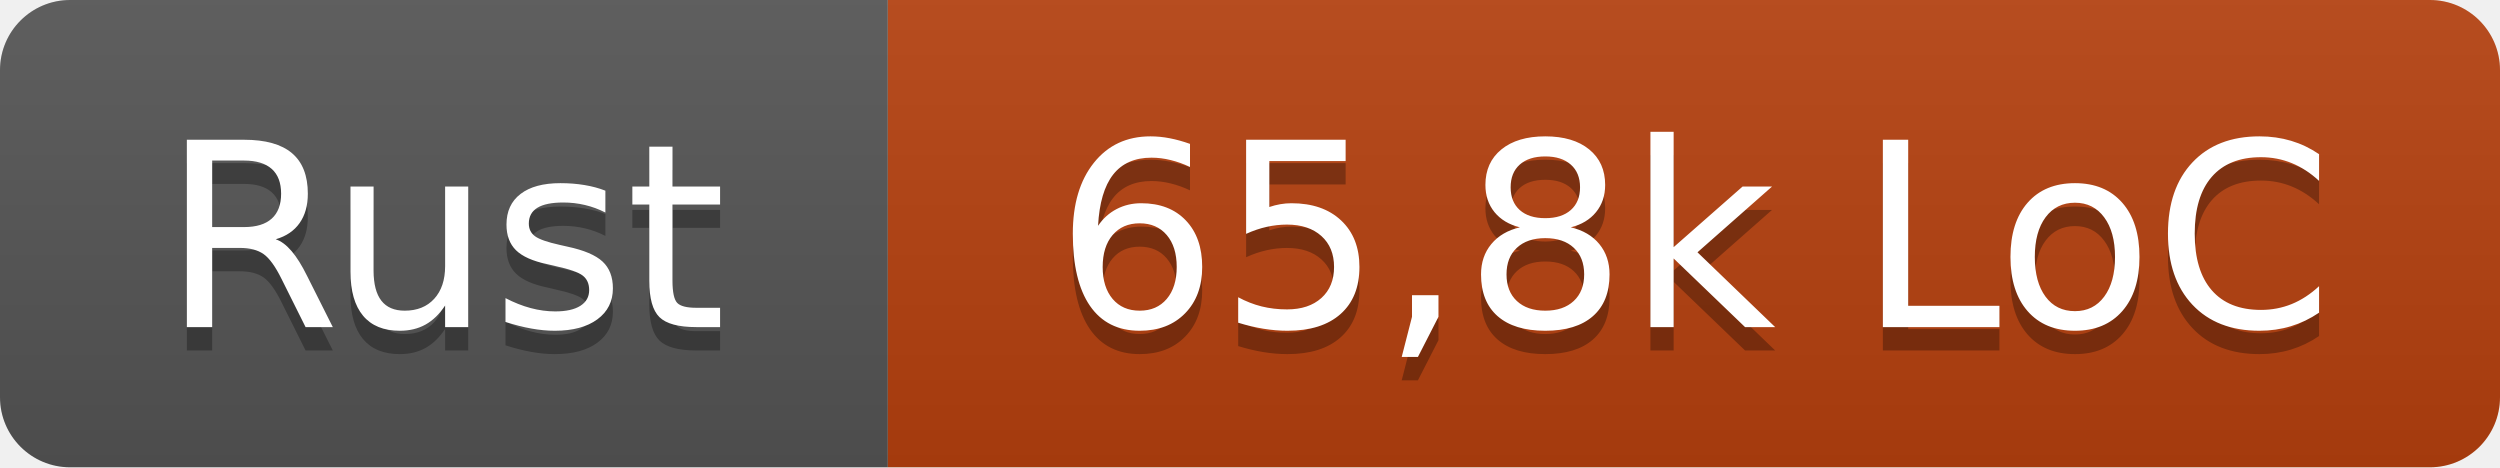
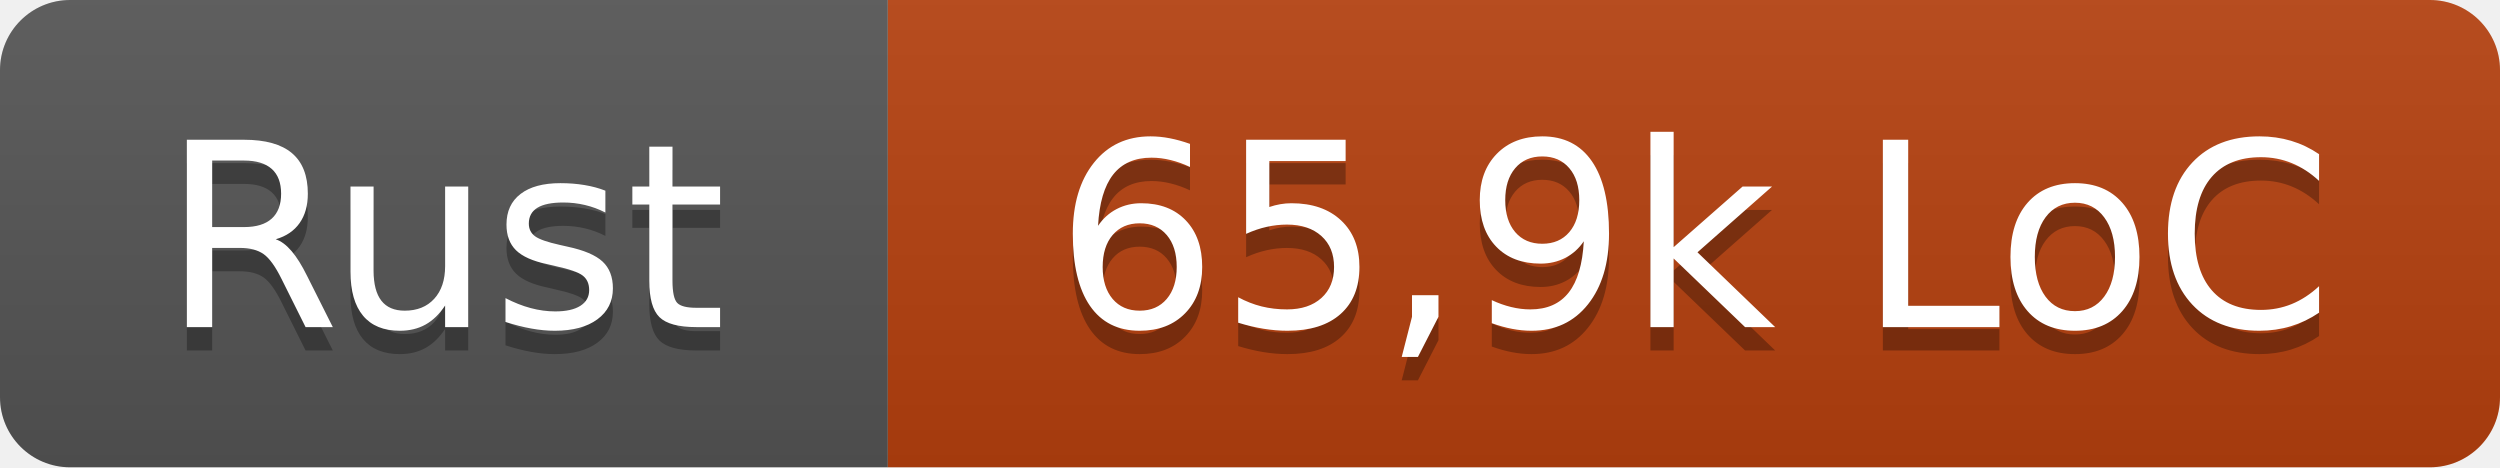
- <svg xmlns="http://www.w3.org/2000/svg" width="107" height="20" role="img" aria-label="Rust: 65,8k LoC">
+ <svg xmlns="http://www.w3.org/2000/svg" width="107" height="20" role="img" aria-label="Rust: 65,9k LoC">
  <linearGradient id="s" x2="0" y2="100%">
    <stop offset="0" stop-color="#bbb" stop-opacity=".1" />
    <stop offset="1" stop-opacity=".1" />
  </linearGradient>
  <clipPath id="r">
    <rect width="107" height="20" rx="3" fill="#fff" />
  </clipPath>
  <g clip-path="url(#r)">
    <rect width="38" height="20" fill="#555" />
    <rect x="38" width="69" height="20" fill="#b7410e" />
    <rect width="107" height="20" fill="url(#s)" />
  </g>
  <g fill="#fff" text-anchor="middle" font-family="Verdana,Geneva,DejaVu Sans,sans-serif" text-rendering="geometricPrecision" font-size="110">
    <text x="190" y="150" fill="#010101" fill-opacity=".3" transform="scale(.1)" textLength="260">Rust</text>
    <text x="190" y="140" transform="scale(.1)" textLength="260">Rust</text>
-     <text x="725" y="150" fill="#010101" fill-opacity=".3" transform="scale(.1)" textLength="570">65,8k LoC</text>
-     <text x="725" y="140" transform="scale(.1)" textLength="570">65,8k LoC</text>
+     <text x="725" y="150" fill="#010101" fill-opacity=".3" transform="scale(.1)" textLength="570">65,9k LoC</text>
+     <text x="725" y="140" transform="scale(.1)" textLength="570">65,9k LoC</text>
  </g>
</svg>
